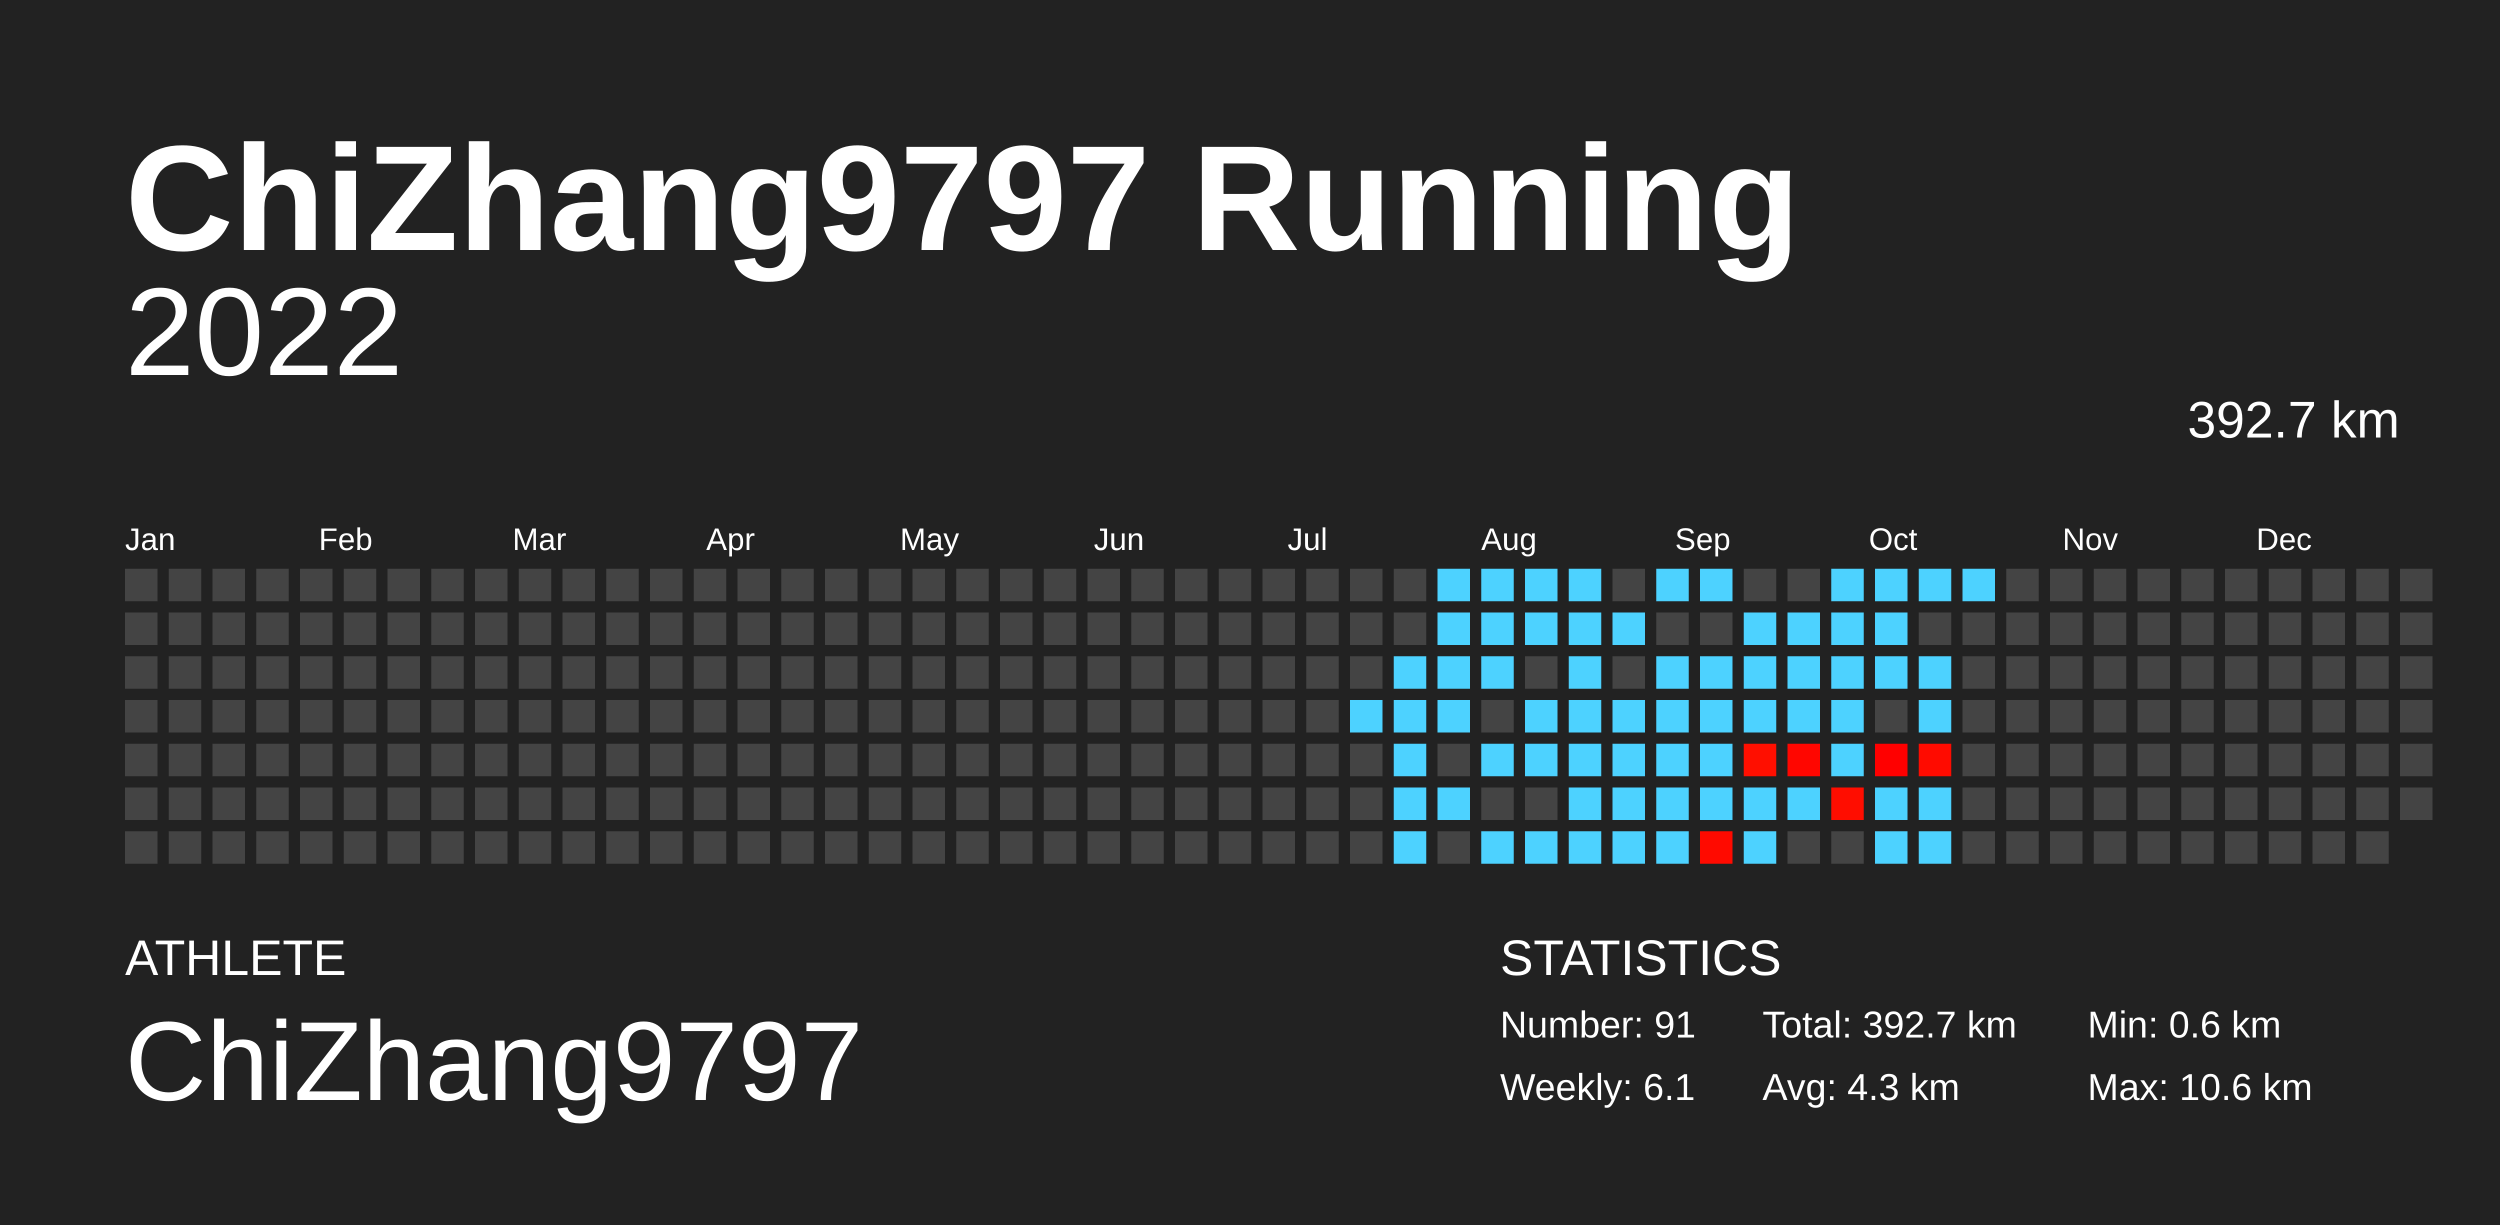
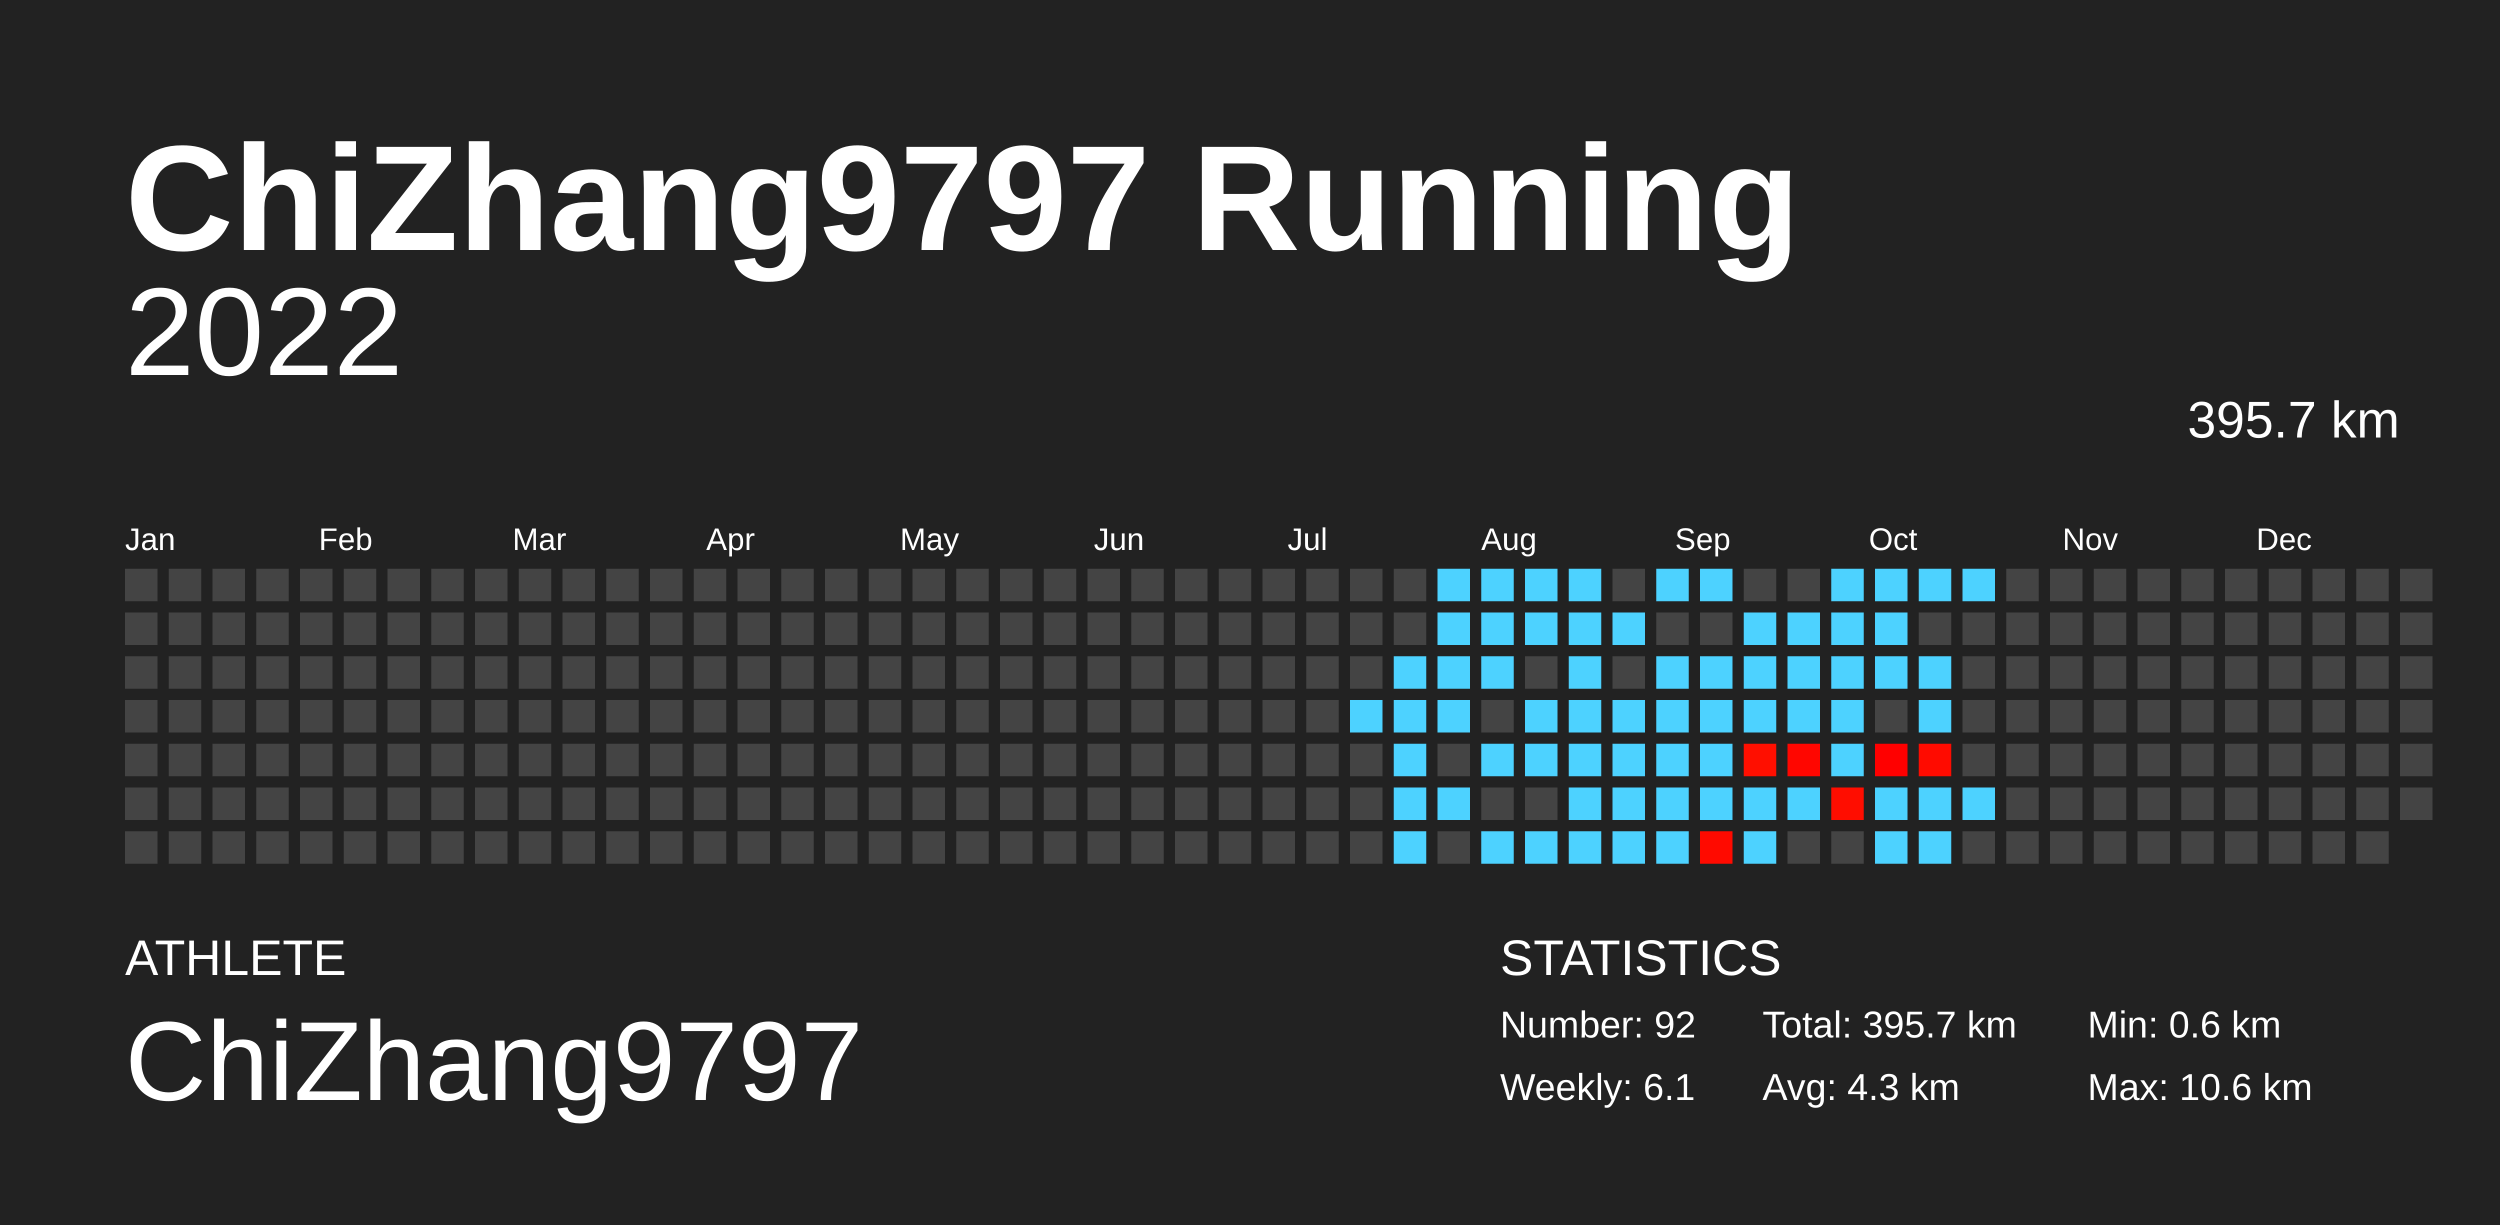
<svg xmlns="http://www.w3.org/2000/svg" baseProfile="full" height="98mm" version="1.1" viewBox="0,0,200,98" width="200mm">
  <defs />
  <rect fill="#222222" height="98" width="200" x="0" y="0" />
  <text fill="#FFFFFF" style="font-size:12px; font-family:Arial; font-weight:bold;" x="10" y="20">ChiZhang9797 Running</text>
  <text fill="#FFFFFF" style="font-size:4px; font-family:Arial" x="10" y="78">ATHLETE</text>
  <text fill="#FFFFFF" style="font-size:9px; font-family:Arial" x="10" y="88">ChiZhang9797</text>
  <text fill="#FFFFFF" style="font-size:4px; font-family:Arial" x="120" y="78">STATISTICS</text>
-   <text fill="#FFFFFF" style="font-size:3px; font-family:Arial" x="120" y="83">Number: 91</text>
+   <text fill="#FFFFFF" style="font-size:3px; font-family:Arial" x="120" y="83">Number: 92</text>
  <text fill="#FFFFFF" style="font-size:3px; font-family:Arial" x="120" y="88">Weekly: 6.1</text>
-   <text fill="#FFFFFF" style="font-size:3px; font-family:Arial" x="141" y="83">Total: 392.7 km</text>
+   <text fill="#FFFFFF" style="font-size:3px; font-family:Arial" x="141" y="83">Total: 395.7 km</text>
  <text fill="#FFFFFF" style="font-size:3px; font-family:Arial" x="141" y="88">Avg: 4.3 km</text>
  <text fill="#FFFFFF" style="font-size:3px; font-family:Arial" x="167" y="83">Min: 0.6 km</text>
  <text fill="#FFFFFF" style="font-size:3px; font-family:Arial" x="167" y="88">Max: 10.6 km</text>
  <text alignment-baseline="hanging" fill="#FFFFFF" style="font-size:10.0px; font-family:Arial;" x="10" y="30">2022</text>
-   <text alignment-baseline="hanging" fill="#FFFFFF" style="font-size:4.125px; font-family:Arial;" x="175" y="35">392.7 km</text>
+   <text alignment-baseline="hanging" fill="#FFFFFF" style="font-size:4.125px; font-family:Arial;" x="175" y="35">395.7 km</text>
  <text fill="#FFFFFF" style="font-size:2.5px; font-family:Arial" x="10.0" y="44">Jan</text>
  <text fill="#FFFFFF" style="font-size:2.5px; font-family:Arial" x="25.5" y="44">Feb</text>
  <text fill="#FFFFFF" style="font-size:2.5px; font-family:Arial" x="41.0" y="44">Mar</text>
  <text fill="#FFFFFF" style="font-size:2.5px; font-family:Arial" x="56.5" y="44">Apr</text>
  <text fill="#FFFFFF" style="font-size:2.5px; font-family:Arial" x="72.0" y="44">May</text>
  <text fill="#FFFFFF" style="font-size:2.5px; font-family:Arial" x="87.5" y="44">Jun</text>
  <text fill="#FFFFFF" style="font-size:2.5px; font-family:Arial" x="103.0" y="44">Jul</text>
  <text fill="#FFFFFF" style="font-size:2.5px; font-family:Arial" x="118.5" y="44">Aug</text>
  <text fill="#FFFFFF" style="font-size:2.5px; font-family:Arial" x="134.0" y="44">Sep</text>
  <text fill="#FFFFFF" style="font-size:2.5px; font-family:Arial" x="149.5" y="44">Oct</text>
  <text fill="#FFFFFF" style="font-size:2.5px; font-family:Arial" x="165.0" y="44">Nov</text>
  <text fill="#FFFFFF" style="font-size:2.5px; font-family:Arial" x="180.5" y="44">Dec</text>
  <rect fill="#444444" height="2.6" width="2.6" x="10.0" y="45.5" />
  <rect fill="#444444" height="2.6" width="2.6" x="10.0" y="49.0" />
  <rect fill="#444444" height="2.6" width="2.6" x="10.0" y="52.5" />
  <rect fill="#444444" height="2.6" width="2.6" x="10.0" y="56.0" />
  <rect fill="#444444" height="2.6" width="2.6" x="10.0" y="59.5" />
  <rect fill="#444444" height="2.6" width="2.6" x="10.0" y="63.0" />
  <rect fill="#444444" height="2.6" width="2.6" x="10.0" y="66.5" />
  <rect fill="#444444" height="2.6" width="2.6" x="13.5" y="45.5" />
  <rect fill="#444444" height="2.6" width="2.6" x="13.5" y="49.0" />
  <rect fill="#444444" height="2.6" width="2.6" x="13.5" y="52.5" />
  <rect fill="#444444" height="2.6" width="2.6" x="13.5" y="56.0" />
  <rect fill="#444444" height="2.6" width="2.6" x="13.5" y="59.5" />
  <rect fill="#444444" height="2.6" width="2.6" x="13.5" y="63.0" />
  <rect fill="#444444" height="2.6" width="2.6" x="13.5" y="66.5" />
  <rect fill="#444444" height="2.6" width="2.6" x="17.0" y="45.5" />
  <rect fill="#444444" height="2.6" width="2.6" x="17.0" y="49.0" />
  <rect fill="#444444" height="2.6" width="2.6" x="17.0" y="52.5" />
  <rect fill="#444444" height="2.6" width="2.6" x="17.0" y="56.0" />
  <rect fill="#444444" height="2.6" width="2.6" x="17.0" y="59.5" />
  <rect fill="#444444" height="2.6" width="2.6" x="17.0" y="63.0" />
  <rect fill="#444444" height="2.6" width="2.6" x="17.0" y="66.5" />
  <rect fill="#444444" height="2.6" width="2.6" x="20.5" y="45.5" />
  <rect fill="#444444" height="2.6" width="2.6" x="20.5" y="49.0" />
  <rect fill="#444444" height="2.6" width="2.6" x="20.5" y="52.5" />
  <rect fill="#444444" height="2.6" width="2.6" x="20.5" y="56.0" />
  <rect fill="#444444" height="2.6" width="2.6" x="20.5" y="59.5" />
  <rect fill="#444444" height="2.6" width="2.6" x="20.5" y="63.0" />
  <rect fill="#444444" height="2.6" width="2.6" x="20.5" y="66.5" />
  <rect fill="#444444" height="2.6" width="2.6" x="24.0" y="45.5" />
  <rect fill="#444444" height="2.6" width="2.6" x="24.0" y="49.0" />
  <rect fill="#444444" height="2.6" width="2.6" x="24.0" y="52.5" />
  <rect fill="#444444" height="2.6" width="2.6" x="24.0" y="56.0" />
  <rect fill="#444444" height="2.6" width="2.6" x="24.0" y="59.5" />
  <rect fill="#444444" height="2.6" width="2.6" x="24.0" y="63.0" />
  <rect fill="#444444" height="2.6" width="2.6" x="24.0" y="66.5" />
  <rect fill="#444444" height="2.6" width="2.6" x="27.5" y="45.5" />
  <rect fill="#444444" height="2.6" width="2.6" x="27.5" y="49.0" />
  <rect fill="#444444" height="2.6" width="2.6" x="27.5" y="52.5" />
  <rect fill="#444444" height="2.6" width="2.6" x="27.5" y="56.0" />
  <rect fill="#444444" height="2.6" width="2.6" x="27.5" y="59.5" />
  <rect fill="#444444" height="2.6" width="2.6" x="27.5" y="63.0" />
  <rect fill="#444444" height="2.6" width="2.6" x="27.5" y="66.5" />
  <rect fill="#444444" height="2.6" width="2.6" x="31.0" y="45.5" />
  <rect fill="#444444" height="2.6" width="2.6" x="31.0" y="49.0" />
  <rect fill="#444444" height="2.6" width="2.6" x="31.0" y="52.5" />
  <rect fill="#444444" height="2.6" width="2.6" x="31.0" y="56.0" />
  <rect fill="#444444" height="2.6" width="2.6" x="31.0" y="59.5" />
  <rect fill="#444444" height="2.6" width="2.6" x="31.0" y="63.0" />
  <rect fill="#444444" height="2.6" width="2.6" x="31.0" y="66.5" />
  <rect fill="#444444" height="2.6" width="2.6" x="34.5" y="45.5" />
  <rect fill="#444444" height="2.6" width="2.6" x="34.5" y="49.0" />
  <rect fill="#444444" height="2.6" width="2.6" x="34.5" y="52.5" />
  <rect fill="#444444" height="2.6" width="2.6" x="34.5" y="56.0" />
  <rect fill="#444444" height="2.6" width="2.6" x="34.5" y="59.5" />
  <rect fill="#444444" height="2.6" width="2.6" x="34.5" y="63.0" />
  <rect fill="#444444" height="2.6" width="2.6" x="34.5" y="66.5" />
  <rect fill="#444444" height="2.6" width="2.6" x="38.0" y="45.5" />
  <rect fill="#444444" height="2.6" width="2.6" x="38.0" y="49.0" />
  <rect fill="#444444" height="2.6" width="2.6" x="38.0" y="52.5" />
  <rect fill="#444444" height="2.6" width="2.6" x="38.0" y="56.0" />
  <rect fill="#444444" height="2.6" width="2.6" x="38.0" y="59.5" />
  <rect fill="#444444" height="2.6" width="2.6" x="38.0" y="63.0" />
  <rect fill="#444444" height="2.6" width="2.6" x="38.0" y="66.5" />
  <rect fill="#444444" height="2.6" width="2.6" x="41.5" y="45.5" />
  <rect fill="#444444" height="2.6" width="2.6" x="41.5" y="49.0" />
  <rect fill="#444444" height="2.6" width="2.6" x="41.5" y="52.5" />
  <rect fill="#444444" height="2.6" width="2.6" x="41.5" y="56.0" />
  <rect fill="#444444" height="2.6" width="2.6" x="41.5" y="59.5" />
  <rect fill="#444444" height="2.6" width="2.6" x="41.5" y="63.0" />
  <rect fill="#444444" height="2.6" width="2.6" x="41.5" y="66.5" />
  <rect fill="#444444" height="2.6" width="2.6" x="45.0" y="45.5" />
  <rect fill="#444444" height="2.6" width="2.6" x="45.0" y="49.0" />
  <rect fill="#444444" height="2.6" width="2.6" x="45.0" y="52.5" />
  <rect fill="#444444" height="2.6" width="2.6" x="45.0" y="56.0" />
  <rect fill="#444444" height="2.6" width="2.6" x="45.0" y="59.5" />
  <rect fill="#444444" height="2.6" width="2.6" x="45.0" y="63.0" />
  <rect fill="#444444" height="2.6" width="2.6" x="45.0" y="66.5" />
  <rect fill="#444444" height="2.6" width="2.6" x="48.5" y="45.5" />
  <rect fill="#444444" height="2.6" width="2.6" x="48.5" y="49.0" />
  <rect fill="#444444" height="2.6" width="2.6" x="48.5" y="52.5" />
  <rect fill="#444444" height="2.6" width="2.6" x="48.5" y="56.0" />
  <rect fill="#444444" height="2.6" width="2.6" x="48.5" y="59.5" />
  <rect fill="#444444" height="2.6" width="2.6" x="48.5" y="63.0" />
  <rect fill="#444444" height="2.6" width="2.6" x="48.5" y="66.5" />
  <rect fill="#444444" height="2.6" width="2.6" x="52.0" y="45.5" />
  <rect fill="#444444" height="2.6" width="2.6" x="52.0" y="49.0" />
  <rect fill="#444444" height="2.6" width="2.6" x="52.0" y="52.5" />
  <rect fill="#444444" height="2.6" width="2.6" x="52.0" y="56.0" />
  <rect fill="#444444" height="2.6" width="2.6" x="52.0" y="59.5" />
  <rect fill="#444444" height="2.6" width="2.6" x="52.0" y="63.0" />
  <rect fill="#444444" height="2.6" width="2.6" x="52.0" y="66.5" />
  <rect fill="#444444" height="2.6" width="2.6" x="55.5" y="45.5" />
  <rect fill="#444444" height="2.6" width="2.6" x="55.5" y="49.0" />
  <rect fill="#444444" height="2.6" width="2.6" x="55.5" y="52.5" />
  <rect fill="#444444" height="2.6" width="2.6" x="55.5" y="56.0" />
  <rect fill="#444444" height="2.6" width="2.6" x="55.5" y="59.5" />
  <rect fill="#444444" height="2.6" width="2.6" x="55.5" y="63.0" />
  <rect fill="#444444" height="2.6" width="2.6" x="55.5" y="66.5" />
  <rect fill="#444444" height="2.6" width="2.6" x="59.0" y="45.5" />
  <rect fill="#444444" height="2.6" width="2.6" x="59.0" y="49.0" />
  <rect fill="#444444" height="2.6" width="2.6" x="59.0" y="52.5" />
  <rect fill="#444444" height="2.6" width="2.6" x="59.0" y="56.0" />
  <rect fill="#444444" height="2.6" width="2.6" x="59.0" y="59.5" />
  <rect fill="#444444" height="2.6" width="2.6" x="59.0" y="63.0" />
  <rect fill="#444444" height="2.6" width="2.6" x="59.0" y="66.5" />
  <rect fill="#444444" height="2.6" width="2.6" x="62.5" y="45.5" />
  <rect fill="#444444" height="2.6" width="2.6" x="62.5" y="49.0" />
  <rect fill="#444444" height="2.6" width="2.6" x="62.5" y="52.5" />
  <rect fill="#444444" height="2.6" width="2.6" x="62.5" y="56.0" />
  <rect fill="#444444" height="2.6" width="2.6" x="62.5" y="59.5" />
  <rect fill="#444444" height="2.6" width="2.6" x="62.5" y="63.0" />
  <rect fill="#444444" height="2.6" width="2.6" x="62.5" y="66.5" />
  <rect fill="#444444" height="2.6" width="2.6" x="66.0" y="45.5" />
  <rect fill="#444444" height="2.6" width="2.6" x="66.0" y="49.0" />
  <rect fill="#444444" height="2.6" width="2.6" x="66.0" y="52.5" />
  <rect fill="#444444" height="2.6" width="2.6" x="66.0" y="56.0" />
  <rect fill="#444444" height="2.6" width="2.6" x="66.0" y="59.5" />
  <rect fill="#444444" height="2.6" width="2.6" x="66.0" y="63.0" />
  <rect fill="#444444" height="2.6" width="2.6" x="66.0" y="66.5" />
  <rect fill="#444444" height="2.6" width="2.6" x="69.5" y="45.5" />
  <rect fill="#444444" height="2.6" width="2.6" x="69.5" y="49.0" />
  <rect fill="#444444" height="2.6" width="2.6" x="69.5" y="52.5" />
  <rect fill="#444444" height="2.6" width="2.6" x="69.5" y="56.0" />
  <rect fill="#444444" height="2.6" width="2.6" x="69.5" y="59.5" />
  <rect fill="#444444" height="2.6" width="2.6" x="69.5" y="63.0" />
  <rect fill="#444444" height="2.6" width="2.6" x="69.5" y="66.5" />
  <rect fill="#444444" height="2.6" width="2.6" x="73.0" y="45.5" />
  <rect fill="#444444" height="2.6" width="2.6" x="73.0" y="49.0" />
  <rect fill="#444444" height="2.6" width="2.6" x="73.0" y="52.5" />
  <rect fill="#444444" height="2.6" width="2.6" x="73.0" y="56.0" />
  <rect fill="#444444" height="2.6" width="2.6" x="73.0" y="59.5" />
  <rect fill="#444444" height="2.6" width="2.6" x="73.0" y="63.0" />
  <rect fill="#444444" height="2.6" width="2.6" x="73.0" y="66.5" />
  <rect fill="#444444" height="2.6" width="2.6" x="76.5" y="45.5" />
  <rect fill="#444444" height="2.6" width="2.6" x="76.5" y="49.0" />
  <rect fill="#444444" height="2.6" width="2.6" x="76.5" y="52.5" />
  <rect fill="#444444" height="2.6" width="2.6" x="76.5" y="56.0" />
  <rect fill="#444444" height="2.6" width="2.6" x="76.5" y="59.5" />
  <rect fill="#444444" height="2.6" width="2.6" x="76.5" y="63.0" />
  <rect fill="#444444" height="2.6" width="2.6" x="76.5" y="66.5" />
  <rect fill="#444444" height="2.6" width="2.6" x="80.0" y="45.5" />
  <rect fill="#444444" height="2.6" width="2.6" x="80.0" y="49.0" />
  <rect fill="#444444" height="2.6" width="2.6" x="80.0" y="52.5" />
  <rect fill="#444444" height="2.6" width="2.6" x="80.0" y="56.0" />
  <rect fill="#444444" height="2.6" width="2.6" x="80.0" y="59.5" />
  <rect fill="#444444" height="2.6" width="2.6" x="80.0" y="63.0" />
  <rect fill="#444444" height="2.6" width="2.6" x="80.0" y="66.5" />
  <rect fill="#444444" height="2.6" width="2.6" x="83.5" y="45.5" />
  <rect fill="#444444" height="2.6" width="2.6" x="83.5" y="49.0" />
  <rect fill="#444444" height="2.6" width="2.6" x="83.5" y="52.5" />
  <rect fill="#444444" height="2.6" width="2.6" x="83.5" y="56.0" />
  <rect fill="#444444" height="2.6" width="2.6" x="83.5" y="59.5" />
  <rect fill="#444444" height="2.6" width="2.6" x="83.5" y="63.0" />
  <rect fill="#444444" height="2.6" width="2.6" x="83.5" y="66.5" />
  <rect fill="#444444" height="2.6" width="2.6" x="87.0" y="45.5" />
  <rect fill="#444444" height="2.6" width="2.6" x="87.0" y="49.0" />
  <rect fill="#444444" height="2.6" width="2.6" x="87.0" y="52.5" />
  <rect fill="#444444" height="2.6" width="2.6" x="87.0" y="56.0" />
  <rect fill="#444444" height="2.6" width="2.6" x="87.0" y="59.5" />
  <rect fill="#444444" height="2.6" width="2.6" x="87.0" y="63.0" />
  <rect fill="#444444" height="2.6" width="2.6" x="87.0" y="66.5" />
  <rect fill="#444444" height="2.6" width="2.6" x="90.5" y="45.5" />
  <rect fill="#444444" height="2.6" width="2.6" x="90.5" y="49.0" />
  <rect fill="#444444" height="2.6" width="2.6" x="90.5" y="52.5" />
  <rect fill="#444444" height="2.6" width="2.6" x="90.5" y="56.0" />
  <rect fill="#444444" height="2.6" width="2.6" x="90.5" y="59.5" />
  <rect fill="#444444" height="2.6" width="2.6" x="90.5" y="63.0" />
  <rect fill="#444444" height="2.6" width="2.6" x="90.5" y="66.5" />
  <rect fill="#444444" height="2.6" width="2.6" x="94.0" y="45.5" />
  <rect fill="#444444" height="2.6" width="2.6" x="94.0" y="49.0" />
  <rect fill="#444444" height="2.6" width="2.6" x="94.0" y="52.5" />
  <rect fill="#444444" height="2.6" width="2.6" x="94.0" y="56.0" />
  <rect fill="#444444" height="2.6" width="2.6" x="94.0" y="59.5" />
  <rect fill="#444444" height="2.6" width="2.6" x="94.0" y="63.0" />
  <rect fill="#444444" height="2.6" width="2.6" x="94.0" y="66.5" />
  <rect fill="#444444" height="2.6" width="2.6" x="97.5" y="45.5" />
  <rect fill="#444444" height="2.6" width="2.6" x="97.5" y="49.0" />
  <rect fill="#444444" height="2.6" width="2.6" x="97.5" y="52.5" />
  <rect fill="#444444" height="2.6" width="2.6" x="97.5" y="56.0" />
  <rect fill="#444444" height="2.6" width="2.6" x="97.5" y="59.5" />
  <rect fill="#444444" height="2.6" width="2.6" x="97.5" y="63.0" />
  <rect fill="#444444" height="2.6" width="2.6" x="97.5" y="66.5" />
  <rect fill="#444444" height="2.6" width="2.6" x="101.0" y="45.5" />
  <rect fill="#444444" height="2.6" width="2.6" x="101.0" y="49.0" />
  <rect fill="#444444" height="2.6" width="2.6" x="101.0" y="52.5" />
  <rect fill="#444444" height="2.6" width="2.6" x="101.0" y="56.0" />
  <rect fill="#444444" height="2.6" width="2.6" x="101.0" y="59.5" />
  <rect fill="#444444" height="2.6" width="2.6" x="101.0" y="63.0" />
  <rect fill="#444444" height="2.6" width="2.6" x="101.0" y="66.5" />
  <rect fill="#444444" height="2.6" width="2.6" x="104.5" y="45.5" />
  <rect fill="#444444" height="2.6" width="2.6" x="104.5" y="49.0" />
  <rect fill="#444444" height="2.6" width="2.6" x="104.5" y="52.5" />
  <rect fill="#444444" height="2.6" width="2.6" x="104.5" y="56.0" />
  <rect fill="#444444" height="2.6" width="2.6" x="104.5" y="59.5" />
  <rect fill="#444444" height="2.6" width="2.6" x="104.5" y="63.0" />
  <rect fill="#444444" height="2.6" width="2.6" x="104.5" y="66.5" />
  <rect fill="#444444" height="2.6" width="2.6" x="108.0" y="45.5" />
  <rect fill="#444444" height="2.6" width="2.6" x="108.0" y="49.0" />
  <rect fill="#444444" height="2.6" width="2.6" x="108.0" y="52.5" />
  <rect fill="#4dd2ff" height="2.6" width="2.6" x="108.0" y="56.0" />
  <rect fill="#444444" height="2.6" width="2.6" x="108.0" y="59.5" />
  <rect fill="#444444" height="2.6" width="2.6" x="108.0" y="63.0" />
  <rect fill="#444444" height="2.6" width="2.6" x="108.0" y="66.5" />
  <rect fill="#444444" height="2.6" width="2.6" x="111.5" y="45.5" />
  <rect fill="#444444" height="2.6" width="2.6" x="111.5" y="49.0" />
  <rect fill="#4dd2ff" height="2.6" width="2.6" x="111.5" y="52.5" />
  <rect fill="#4dd2ff" height="2.6" width="2.6" x="111.5" y="56.0" />
  <rect fill="#4dd2ff" height="2.6" width="2.6" x="111.5" y="59.5" />
  <rect fill="#4dd2ff" height="2.6" width="2.6" x="111.5" y="63.0" />
  <rect fill="#4dd2ff" height="2.6" width="2.6" x="111.5" y="66.5" />
  <rect fill="#4dd2ff" height="2.6" width="2.6" x="115.0" y="45.5" />
  <rect fill="#4dd2ff" height="2.6" width="2.6" x="115.0" y="49.0" />
  <rect fill="#4dd2ff" height="2.6" width="2.6" x="115.0" y="52.5" />
  <rect fill="#4dd2ff" height="2.6" width="2.6" x="115.0" y="56.0" />
  <rect fill="#444444" height="2.6" width="2.6" x="115.0" y="59.5" />
  <rect fill="#4dd2ff" height="2.6" width="2.6" x="115.0" y="63.0" />
  <rect fill="#444444" height="2.6" width="2.6" x="115.0" y="66.5" />
  <rect fill="#4dd2ff" height="2.6" width="2.6" x="118.5" y="45.5" />
  <rect fill="#4dd2ff" height="2.6" width="2.6" x="118.5" y="49.0" />
  <rect fill="#4dd2ff" height="2.6" width="2.6" x="118.5" y="52.5" />
  <rect fill="#444444" height="2.6" width="2.6" x="118.5" y="56.0" />
  <rect fill="#4dd2ff" height="2.6" width="2.6" x="118.5" y="59.5" />
  <rect fill="#444444" height="2.6" width="2.6" x="118.5" y="63.0" />
  <rect fill="#4dd2ff" height="2.6" width="2.6" x="118.5" y="66.5" />
  <rect fill="#4dd2ff" height="2.6" width="2.6" x="122.0" y="45.5" />
  <rect fill="#4dd2ff" height="2.6" width="2.6" x="122.0" y="49.0" />
  <rect fill="#444444" height="2.6" width="2.6" x="122.0" y="52.5" />
  <rect fill="#4dd2ff" height="2.6" width="2.6" x="122.0" y="56.0" />
  <rect fill="#4dd2ff" height="2.6" width="2.6" x="122.0" y="59.5" />
  <rect fill="#444444" height="2.6" width="2.6" x="122.0" y="63.0" />
  <rect fill="#4dd2ff" height="2.6" width="2.6" x="122.0" y="66.5" />
  <rect fill="#4dd2ff" height="2.6" width="2.6" x="125.5" y="45.5" />
  <rect fill="#4dd2ff" height="2.6" width="2.6" x="125.5" y="49.0" />
  <rect fill="#4dd2ff" height="2.6" width="2.6" x="125.5" y="52.5" />
  <rect fill="#4dd2ff" height="2.6" width="2.6" x="125.5" y="56.0" />
  <rect fill="#4dd2ff" height="2.6" width="2.6" x="125.5" y="59.5" />
  <rect fill="#4dd2ff" height="2.6" width="2.6" x="125.5" y="63.0" />
  <rect fill="#4dd2ff" height="2.6" width="2.6" x="125.5" y="66.5" />
  <rect fill="#444444" height="2.6" width="2.6" x="129.0" y="45.5" />
  <rect fill="#4dd2ff" height="2.6" width="2.6" x="129.0" y="49.0" />
  <rect fill="#444444" height="2.6" width="2.6" x="129.0" y="52.5" />
  <rect fill="#4dd2ff" height="2.6" width="2.6" x="129.0" y="56.0" />
  <rect fill="#4dd2ff" height="2.6" width="2.6" x="129.0" y="59.5" />
  <rect fill="#4dd2ff" height="2.6" width="2.6" x="129.0" y="63.0" />
  <rect fill="#4dd2ff" height="2.6" width="2.6" x="129.0" y="66.5" />
  <rect fill="#4dd2ff" height="2.6" width="2.6" x="132.5" y="45.5" />
  <rect fill="#444444" height="2.6" width="2.6" x="132.5" y="49.0" />
  <rect fill="#4dd2ff" height="2.6" width="2.6" x="132.5" y="52.5" />
  <rect fill="#4dd2ff" height="2.6" width="2.6" x="132.5" y="56.0" />
  <rect fill="#4dd2ff" height="2.6" width="2.6" x="132.5" y="59.5" />
  <rect fill="#4dd2ff" height="2.6" width="2.6" x="132.5" y="63.0" />
  <rect fill="#4dd2ff" height="2.6" width="2.6" x="132.5" y="66.5" />
  <rect fill="#4dd2ff" height="2.6" width="2.6" x="136.0" y="45.5" />
  <rect fill="#444444" height="2.6" width="2.6" x="136.0" y="49.0" />
  <rect fill="#4dd2ff" height="2.6" width="2.6" x="136.0" y="52.5" />
  <rect fill="#4dd2ff" height="2.6" width="2.6" x="136.0" y="56.0" />
  <rect fill="#4dd2ff" height="2.6" width="2.6" x="136.0" y="59.5" />
  <rect fill="#4dd2ff" height="2.6" width="2.6" x="136.0" y="63.0" />
  <rect fill="#ff0a00" height="2.6" width="2.6" x="136.0" y="66.5" />
  <rect fill="#444444" height="2.6" width="2.6" x="139.5" y="45.5" />
  <rect fill="#4dd2ff" height="2.6" width="2.6" x="139.5" y="49.0" />
  <rect fill="#4dd2ff" height="2.6" width="2.6" x="139.5" y="52.5" />
  <rect fill="#4dd2ff" height="2.6" width="2.6" x="139.5" y="56.0" />
  <rect fill="#ff0f00" height="2.6" width="2.6" x="139.5" y="59.5" />
  <rect fill="#4dd2ff" height="2.6" width="2.6" x="139.5" y="63.0" />
  <rect fill="#4dd2ff" height="2.6" width="2.6" x="139.5" y="66.5" />
  <rect fill="#444444" height="2.6" width="2.6" x="143.0" y="45.5" />
  <rect fill="#4dd2ff" height="2.6" width="2.6" x="143.0" y="49.0" />
  <rect fill="#4dd2ff" height="2.6" width="2.6" x="143.0" y="52.5" />
  <rect fill="#4dd2ff" height="2.6" width="2.6" x="143.0" y="56.0" />
  <rect fill="#ff0600" height="2.6" width="2.6" x="143.0" y="59.5" />
  <rect fill="#4dd2ff" height="2.6" width="2.6" x="143.0" y="63.0" />
  <rect fill="#444444" height="2.6" width="2.6" x="143.0" y="66.5" />
  <rect fill="#4dd2ff" height="2.6" width="2.6" x="146.5" y="45.5" />
  <rect fill="#4dd2ff" height="2.6" width="2.6" x="146.5" y="49.0" />
  <rect fill="#4dd2ff" height="2.6" width="2.6" x="146.5" y="52.5" />
  <rect fill="#4dd2ff" height="2.6" width="2.6" x="146.5" y="56.0" />
  <rect fill="#4dd2ff" height="2.6" width="2.6" x="146.5" y="59.5" />
  <rect fill="#ff0d00" height="2.6" width="2.6" x="146.5" y="63.0" />
  <rect fill="#444444" height="2.6" width="2.6" x="146.5" y="66.5" />
  <rect fill="#4dd2ff" height="2.6" width="2.6" x="150.0" y="45.5" />
  <rect fill="#4dd2ff" height="2.6" width="2.6" x="150.0" y="49.0" />
  <rect fill="#4dd2ff" height="2.6" width="2.6" x="150.0" y="52.5" />
  <rect fill="#444444" height="2.6" width="2.6" x="150.0" y="56.0" />
  <rect fill="#ff0000" height="2.6" width="2.6" x="150.0" y="59.5" />
  <rect fill="#4dd2ff" height="2.6" width="2.6" x="150.0" y="63.0" />
  <rect fill="#4dd2ff" height="2.6" width="2.6" x="150.0" y="66.5" />
  <rect fill="#4dd2ff" height="2.6" width="2.6" x="153.5" y="45.5" />
  <rect fill="#444444" height="2.6" width="2.6" x="153.5" y="49.0" />
  <rect fill="#4dd2ff" height="2.6" width="2.6" x="153.5" y="52.5" />
  <rect fill="#4dd2ff" height="2.6" width="2.6" x="153.5" y="56.0" />
  <rect fill="#ff0b00" height="2.6" width="2.6" x="153.5" y="59.5" />
  <rect fill="#4dd2ff" height="2.6" width="2.6" x="153.5" y="63.0" />
  <rect fill="#4dd2ff" height="2.6" width="2.6" x="153.5" y="66.5" />
  <rect fill="#4dd2ff" height="2.6" width="2.6" x="157.0" y="45.5" />
  <rect fill="#444444" height="2.6" width="2.6" x="157.0" y="49.0" />
  <rect fill="#444444" height="2.6" width="2.6" x="157.0" y="52.5" />
  <rect fill="#444444" height="2.6" width="2.6" x="157.0" y="56.0" />
  <rect fill="#444444" height="2.6" width="2.6" x="157.0" y="59.5" />
-   <rect fill="#444444" height="2.6" width="2.6" x="157.0" y="63.0" />
+   <rect fill="#4dd2ff" height="2.6" width="2.6" x="157.0" y="63.0" />
  <rect fill="#444444" height="2.6" width="2.6" x="157.0" y="66.5" />
  <rect fill="#444444" height="2.6" width="2.6" x="160.5" y="45.5" />
  <rect fill="#444444" height="2.6" width="2.6" x="160.5" y="49.0" />
  <rect fill="#444444" height="2.6" width="2.6" x="160.5" y="52.5" />
  <rect fill="#444444" height="2.6" width="2.6" x="160.5" y="56.0" />
  <rect fill="#444444" height="2.6" width="2.6" x="160.5" y="59.5" />
  <rect fill="#444444" height="2.6" width="2.6" x="160.5" y="63.0" />
  <rect fill="#444444" height="2.6" width="2.6" x="160.5" y="66.5" />
  <rect fill="#444444" height="2.6" width="2.6" x="164.0" y="45.5" />
  <rect fill="#444444" height="2.6" width="2.6" x="164.0" y="49.0" />
  <rect fill="#444444" height="2.6" width="2.6" x="164.0" y="52.5" />
  <rect fill="#444444" height="2.6" width="2.6" x="164.0" y="56.0" />
  <rect fill="#444444" height="2.6" width="2.6" x="164.0" y="59.5" />
  <rect fill="#444444" height="2.6" width="2.6" x="164.0" y="63.0" />
  <rect fill="#444444" height="2.6" width="2.6" x="164.0" y="66.5" />
  <rect fill="#444444" height="2.6" width="2.6" x="167.5" y="45.5" />
  <rect fill="#444444" height="2.6" width="2.6" x="167.5" y="49.0" />
  <rect fill="#444444" height="2.6" width="2.6" x="167.5" y="52.5" />
  <rect fill="#444444" height="2.6" width="2.6" x="167.5" y="56.0" />
  <rect fill="#444444" height="2.6" width="2.6" x="167.5" y="59.5" />
  <rect fill="#444444" height="2.6" width="2.6" x="167.5" y="63.0" />
  <rect fill="#444444" height="2.6" width="2.6" x="167.5" y="66.5" />
  <rect fill="#444444" height="2.6" width="2.6" x="171.0" y="45.5" />
  <rect fill="#444444" height="2.6" width="2.6" x="171.0" y="49.0" />
  <rect fill="#444444" height="2.6" width="2.6" x="171.0" y="52.5" />
  <rect fill="#444444" height="2.6" width="2.6" x="171.0" y="56.0" />
  <rect fill="#444444" height="2.6" width="2.6" x="171.0" y="59.5" />
  <rect fill="#444444" height="2.6" width="2.6" x="171.0" y="63.0" />
  <rect fill="#444444" height="2.6" width="2.6" x="171.0" y="66.5" />
  <rect fill="#444444" height="2.6" width="2.6" x="174.5" y="45.5" />
  <rect fill="#444444" height="2.6" width="2.6" x="174.5" y="49.0" />
  <rect fill="#444444" height="2.6" width="2.6" x="174.5" y="52.5" />
  <rect fill="#444444" height="2.6" width="2.6" x="174.5" y="56.0" />
  <rect fill="#444444" height="2.6" width="2.6" x="174.5" y="59.5" />
  <rect fill="#444444" height="2.6" width="2.6" x="174.5" y="63.0" />
  <rect fill="#444444" height="2.6" width="2.6" x="174.5" y="66.5" />
  <rect fill="#444444" height="2.6" width="2.6" x="178.0" y="45.5" />
  <rect fill="#444444" height="2.6" width="2.6" x="178.0" y="49.0" />
  <rect fill="#444444" height="2.6" width="2.6" x="178.0" y="52.5" />
  <rect fill="#444444" height="2.6" width="2.6" x="178.0" y="56.0" />
  <rect fill="#444444" height="2.6" width="2.6" x="178.0" y="59.5" />
  <rect fill="#444444" height="2.6" width="2.6" x="178.0" y="63.0" />
  <rect fill="#444444" height="2.6" width="2.6" x="178.0" y="66.5" />
  <rect fill="#444444" height="2.6" width="2.6" x="181.5" y="45.5" />
  <rect fill="#444444" height="2.6" width="2.6" x="181.5" y="49.0" />
  <rect fill="#444444" height="2.6" width="2.6" x="181.5" y="52.5" />
  <rect fill="#444444" height="2.6" width="2.6" x="181.5" y="56.0" />
  <rect fill="#444444" height="2.6" width="2.6" x="181.5" y="59.5" />
  <rect fill="#444444" height="2.6" width="2.6" x="181.5" y="63.0" />
  <rect fill="#444444" height="2.6" width="2.6" x="181.5" y="66.5" />
  <rect fill="#444444" height="2.6" width="2.6" x="185.0" y="45.5" />
  <rect fill="#444444" height="2.6" width="2.6" x="185.0" y="49.0" />
  <rect fill="#444444" height="2.6" width="2.6" x="185.0" y="52.5" />
  <rect fill="#444444" height="2.6" width="2.6" x="185.0" y="56.0" />
  <rect fill="#444444" height="2.6" width="2.6" x="185.0" y="59.5" />
  <rect fill="#444444" height="2.6" width="2.6" x="185.0" y="63.0" />
  <rect fill="#444444" height="2.6" width="2.6" x="185.0" y="66.5" />
  <rect fill="#444444" height="2.6" width="2.6" x="188.5" y="45.5" />
  <rect fill="#444444" height="2.6" width="2.6" x="188.5" y="49.0" />
  <rect fill="#444444" height="2.6" width="2.6" x="188.5" y="52.5" />
  <rect fill="#444444" height="2.6" width="2.6" x="188.5" y="56.0" />
  <rect fill="#444444" height="2.6" width="2.6" x="188.5" y="59.5" />
  <rect fill="#444444" height="2.6" width="2.6" x="188.5" y="63.0" />
  <rect fill="#444444" height="2.6" width="2.6" x="188.5" y="66.5" />
  <rect fill="#444444" height="2.6" width="2.6" x="192.0" y="45.5" />
  <rect fill="#444444" height="2.6" width="2.6" x="192.0" y="49.0" />
  <rect fill="#444444" height="2.6" width="2.6" x="192.0" y="52.5" />
  <rect fill="#444444" height="2.6" width="2.6" x="192.0" y="56.0" />
  <rect fill="#444444" height="2.6" width="2.6" x="192.0" y="59.5" />
  <rect fill="#444444" height="2.6" width="2.6" x="192.0" y="63.0" />
</svg>
